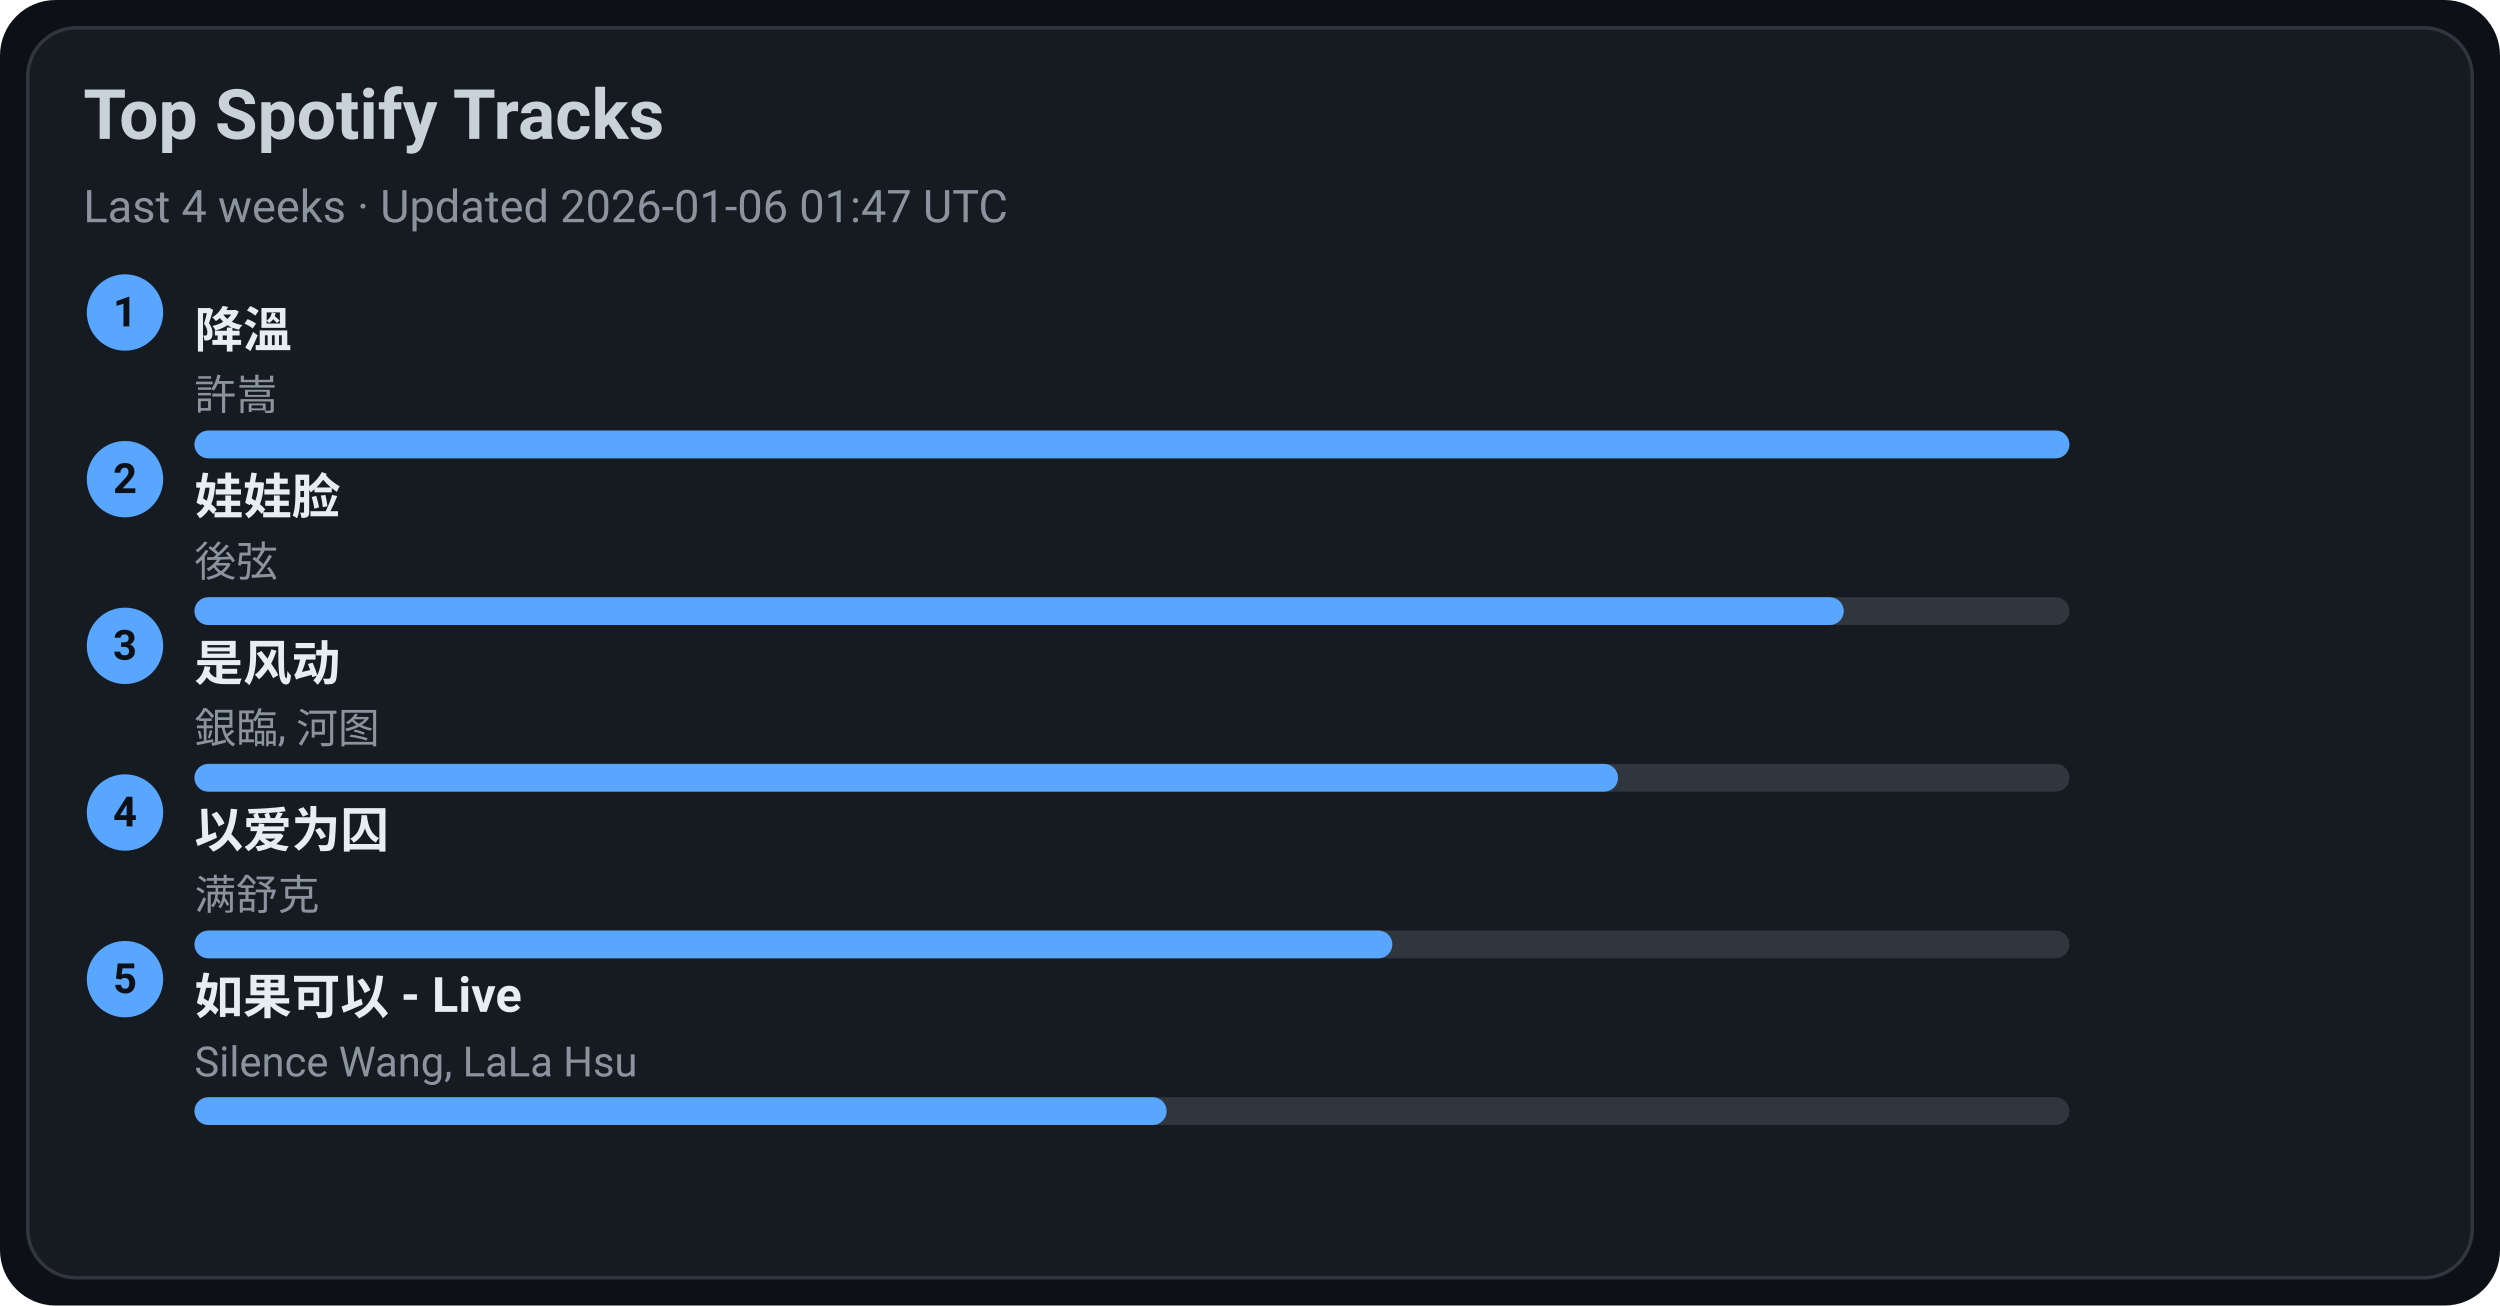
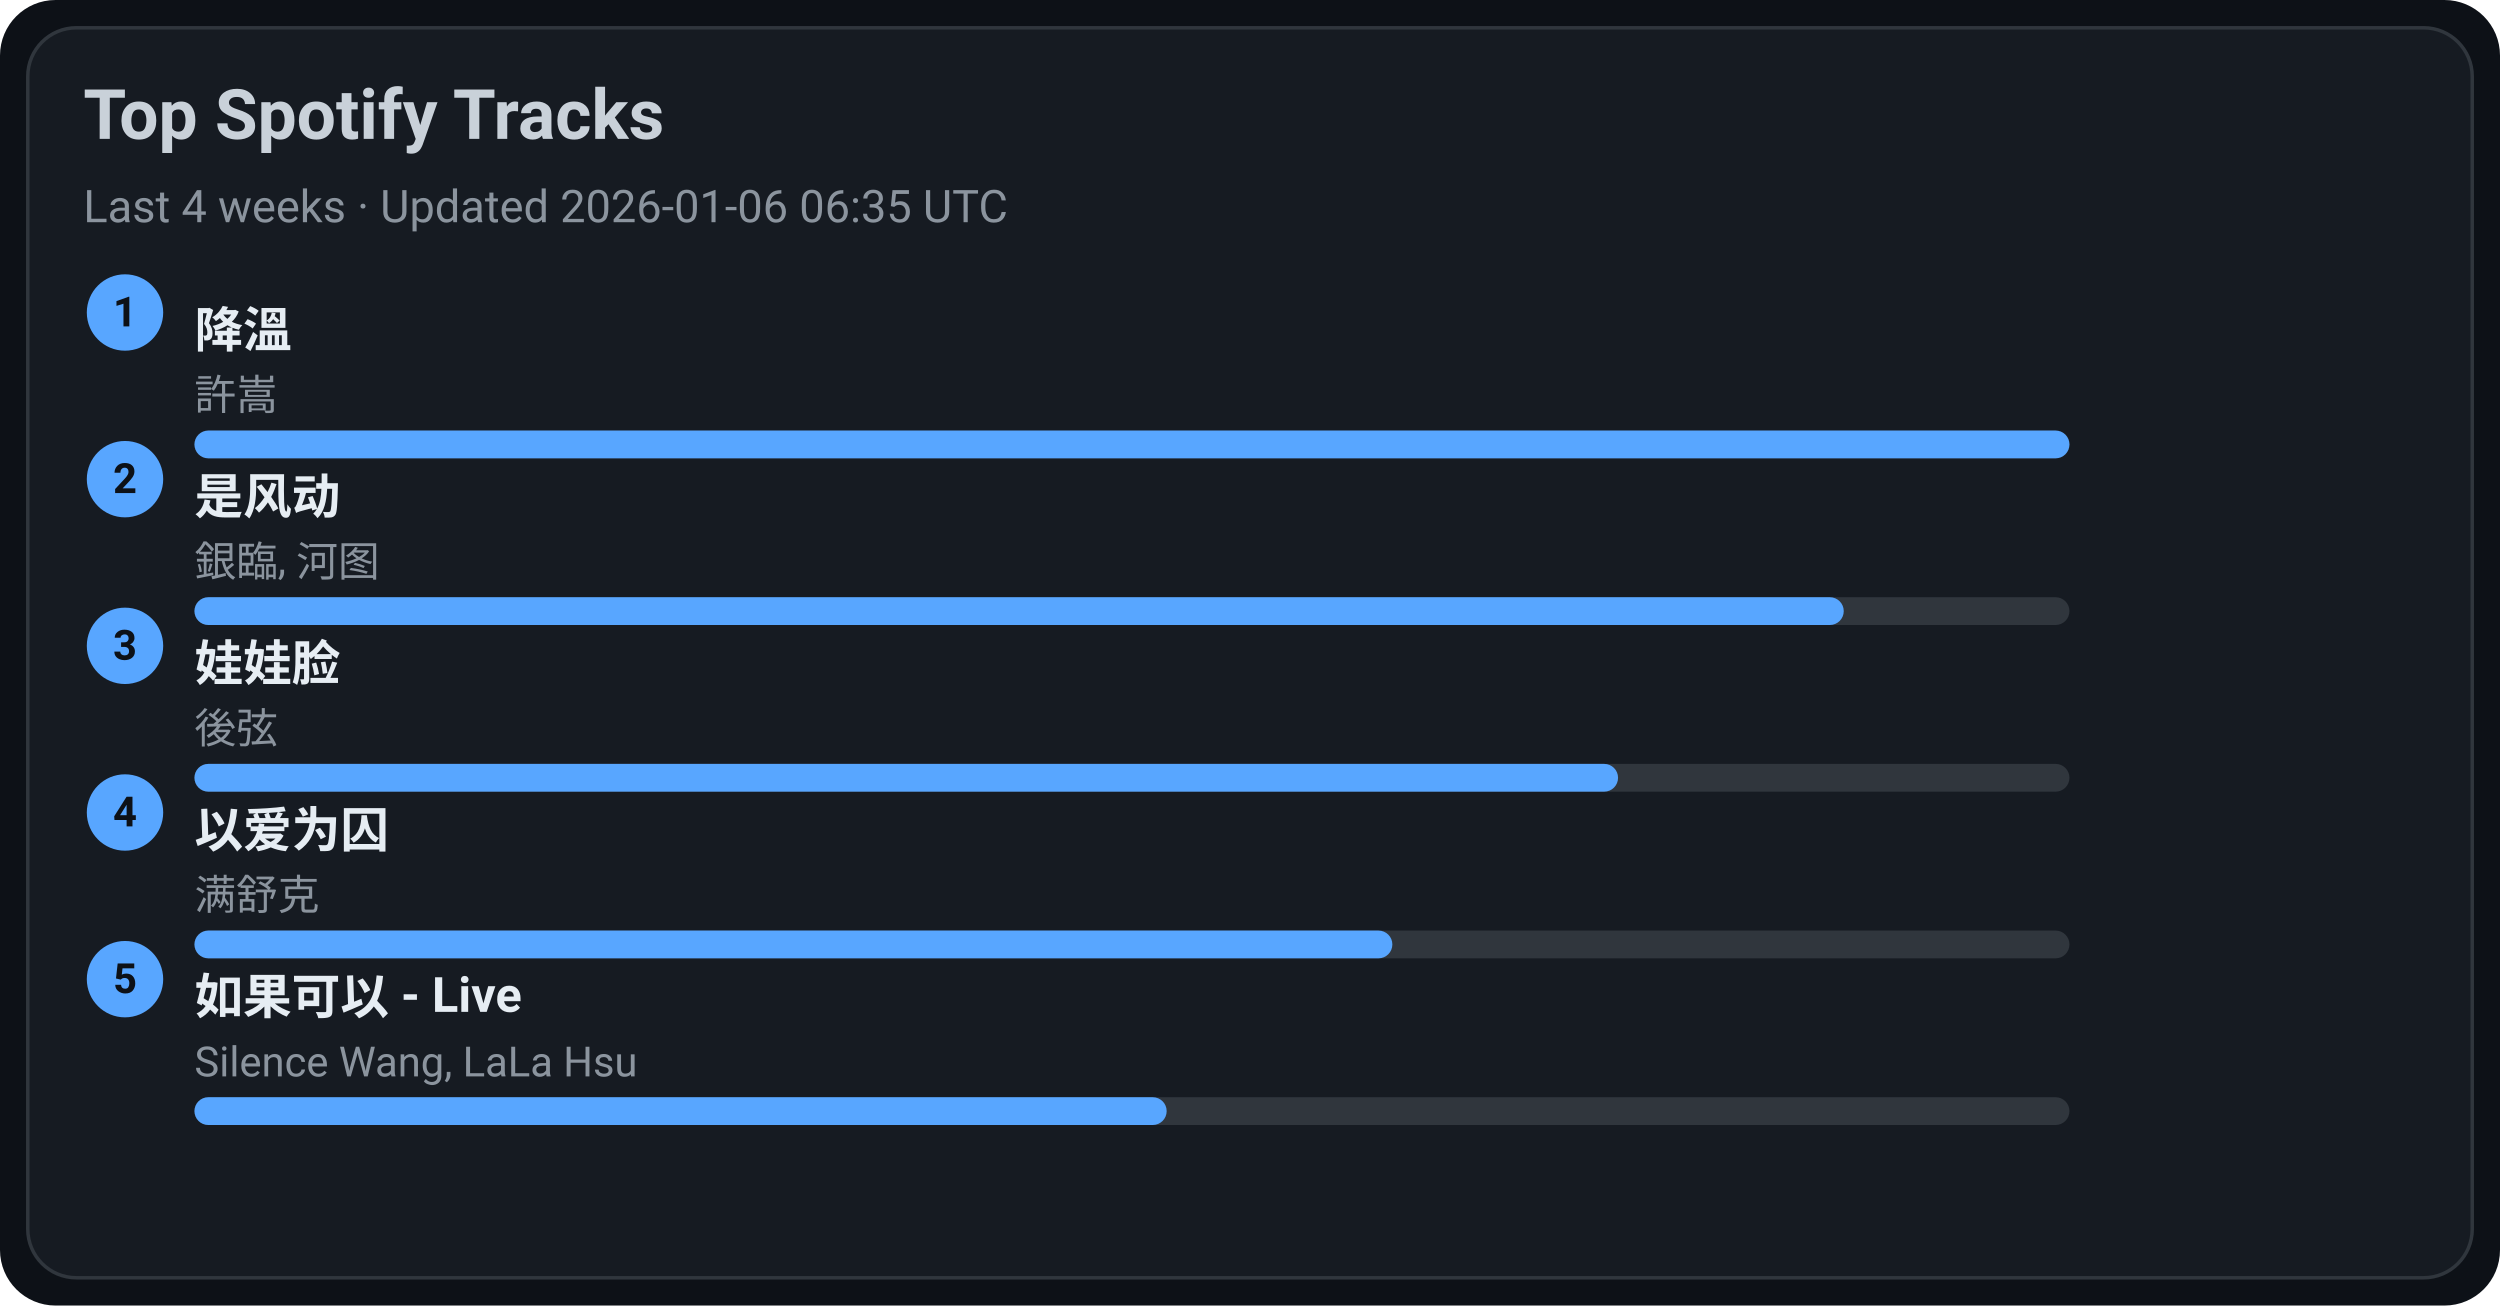
<svg xmlns="http://www.w3.org/2000/svg" width="720" height="376" viewBox="0 0 720 376">
  <style>text{font-family:-apple-system,BlinkMacSystemFont,Segoe UI,Roboto,Ubuntu,Helvetica Neue,Arial,Noto Sans,sans-serif}</style>
  <rect width="720" height="376" rx="16" fill="#0d1117" />
  <rect x="8" y="8" width="704" height="360" rx="14" fill="#161b22" stroke="#30363d" />
  <text x="24" y="40" font-size="20" fill="#c9d1d9" font-weight="600">Top Spotify Tracks</text>
-   <text x="24" y="64" font-size="13" fill="#8b949e">Last 4 weeks · Updated 2026-01-06 01:47 UTC</text>
+   <text x="24" y="64" font-size="13" fill="#8b949e">Last 4 weeks · Updated 2026-01-06 06:35 UTC</text>
  <circle cx="36" cy="90" r="11" fill="#58a6ff" />
  <text x="36" y="94" text-anchor="middle" font-size="12" fill="#0d1117" font-weight="700">1</text>
  <a href="https://open.spotify.com/track/2q9uhrOfyOnBa3oWR1PfYT" target="_blank" rel="noopener noreferrer">
    <text x="56" y="100" font-size="14" fill="#e6edf3" font-weight="600">降溫</text>
  </a>
  <text x="56" y="118" font-size="12" fill="#8b949e">許嵩</text>
  <rect x="56" y="124" width="540" height="8" rx="4" fill="#30363d" />
  <rect x="56" y="124" width="540" height="8" rx="4" fill="#58a6ff" />
  <circle cx="36" cy="138" r="11" fill="#58a6ff" />
  <text x="36" y="142" text-anchor="middle" font-size="12" fill="#0d1117" font-weight="700">2</text>
-   <a href="https://open.spotify.com/track/08ouEICweFmqfgPJnRIQkE" target="_blank" rel="noopener noreferrer">
-     <text x="56" y="148" font-size="14" fill="#e6edf3" font-weight="600">娃娃脸</text>
+   <a href="https://open.spotify.com/track/3lePQ8c4jq7bTePsXEmslh" target="_blank" rel="noopener noreferrer">
+     <text x="56" y="148" font-size="14" fill="#e6edf3" font-weight="600">是风动</text>
  </a>
-   <text x="56" y="166" font-size="12" fill="#8b949e">後弦</text>
+   <text x="56" y="166" font-size="12" fill="#8b949e">銀臨, 河图</text>
  <rect x="56" y="172" width="540" height="8" rx="4" fill="#30363d" />
  <rect x="56" y="172" width="475" height="8" rx="4" fill="#58a6ff" />
  <circle cx="36" cy="186" r="11" fill="#58a6ff" />
  <text x="36" y="190" text-anchor="middle" font-size="12" fill="#0d1117" font-weight="700">3</text>
-   <a href="https://open.spotify.com/track/3lePQ8c4jq7bTePsXEmslh" target="_blank" rel="noopener noreferrer">
-     <text x="56" y="196" font-size="14" fill="#e6edf3" font-weight="600">是风动</text>
+   <a href="https://open.spotify.com/track/08ouEICweFmqfgPJnRIQkE" target="_blank" rel="noopener noreferrer">
+     <text x="56" y="196" font-size="14" fill="#e6edf3" font-weight="600">娃娃脸</text>
  </a>
-   <text x="56" y="214" font-size="12" fill="#8b949e">銀臨, 河图</text>
+   <text x="56" y="214" font-size="12" fill="#8b949e">後弦</text>
  <rect x="56" y="220" width="540" height="8" rx="4" fill="#30363d" />
  <rect x="56" y="220" width="410" height="8" rx="4" fill="#58a6ff" />
  <circle cx="36" cy="234" r="11" fill="#58a6ff" />
  <text x="36" y="238" text-anchor="middle" font-size="12" fill="#0d1117" font-weight="700">4</text>
  <a href="https://open.spotify.com/track/0RW2LEfGQK5BaIho6sSLqf" target="_blank" rel="noopener noreferrer">
    <text x="56" y="244" font-size="14" fill="#e6edf3" font-weight="600">以爱为囚</text>
  </a>
  <text x="56" y="262" font-size="12" fill="#8b949e">满舒克</text>
  <rect x="56" y="268" width="540" height="8" rx="4" fill="#30363d" />
  <rect x="56" y="268" width="345" height="8" rx="4" fill="#58a6ff" />
  <circle cx="36" cy="282" r="11" fill="#58a6ff" />
  <text x="36" y="286" text-anchor="middle" font-size="12" fill="#0d1117" font-weight="700">5</text>
  <a href="https://open.spotify.com/track/6IF65dJzfmPcX7jwDegwoo" target="_blank" rel="noopener noreferrer">
    <text x="56" y="292" font-size="14" fill="#e6edf3" font-weight="600">如果可以 - Live</text>
  </a>
  <text x="56" y="310" font-size="12" fill="#8b949e">Silence Wang, LaLa Hsu</text>
  <rect x="56" y="316" width="540" height="8" rx="4" fill="#30363d" />
  <rect x="56" y="316" width="280" height="8" rx="4" fill="#58a6ff" />
</svg>
